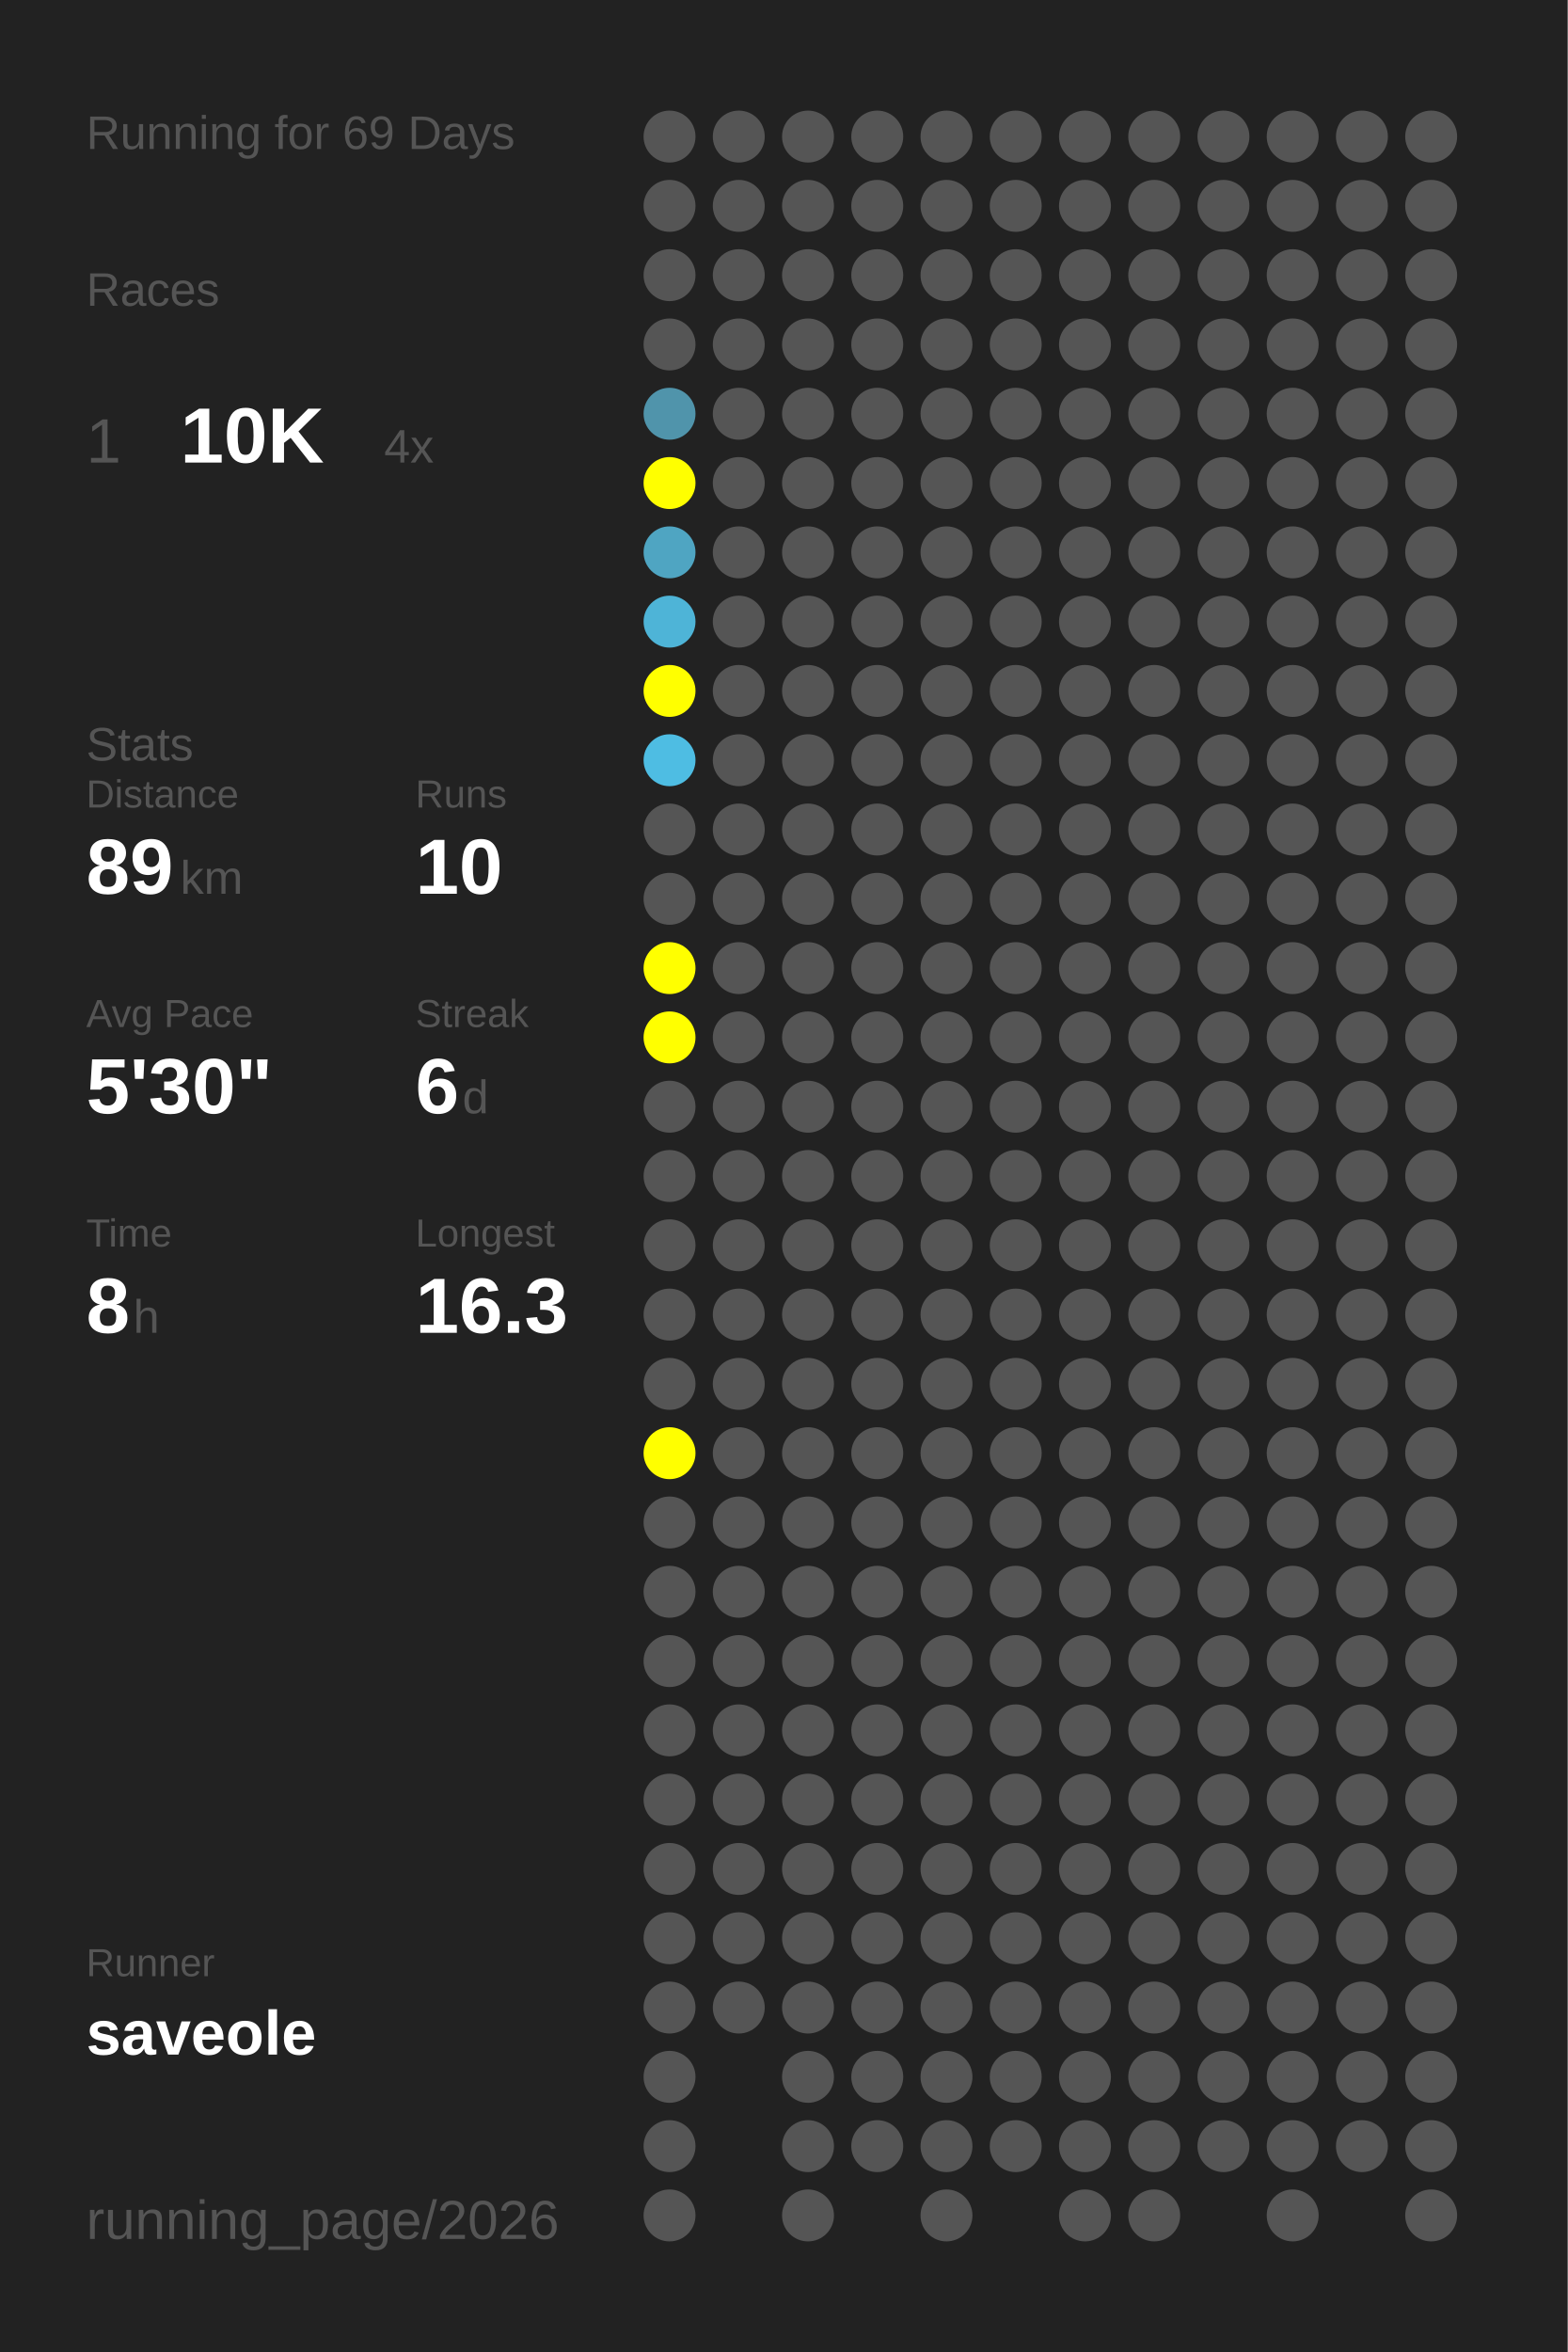
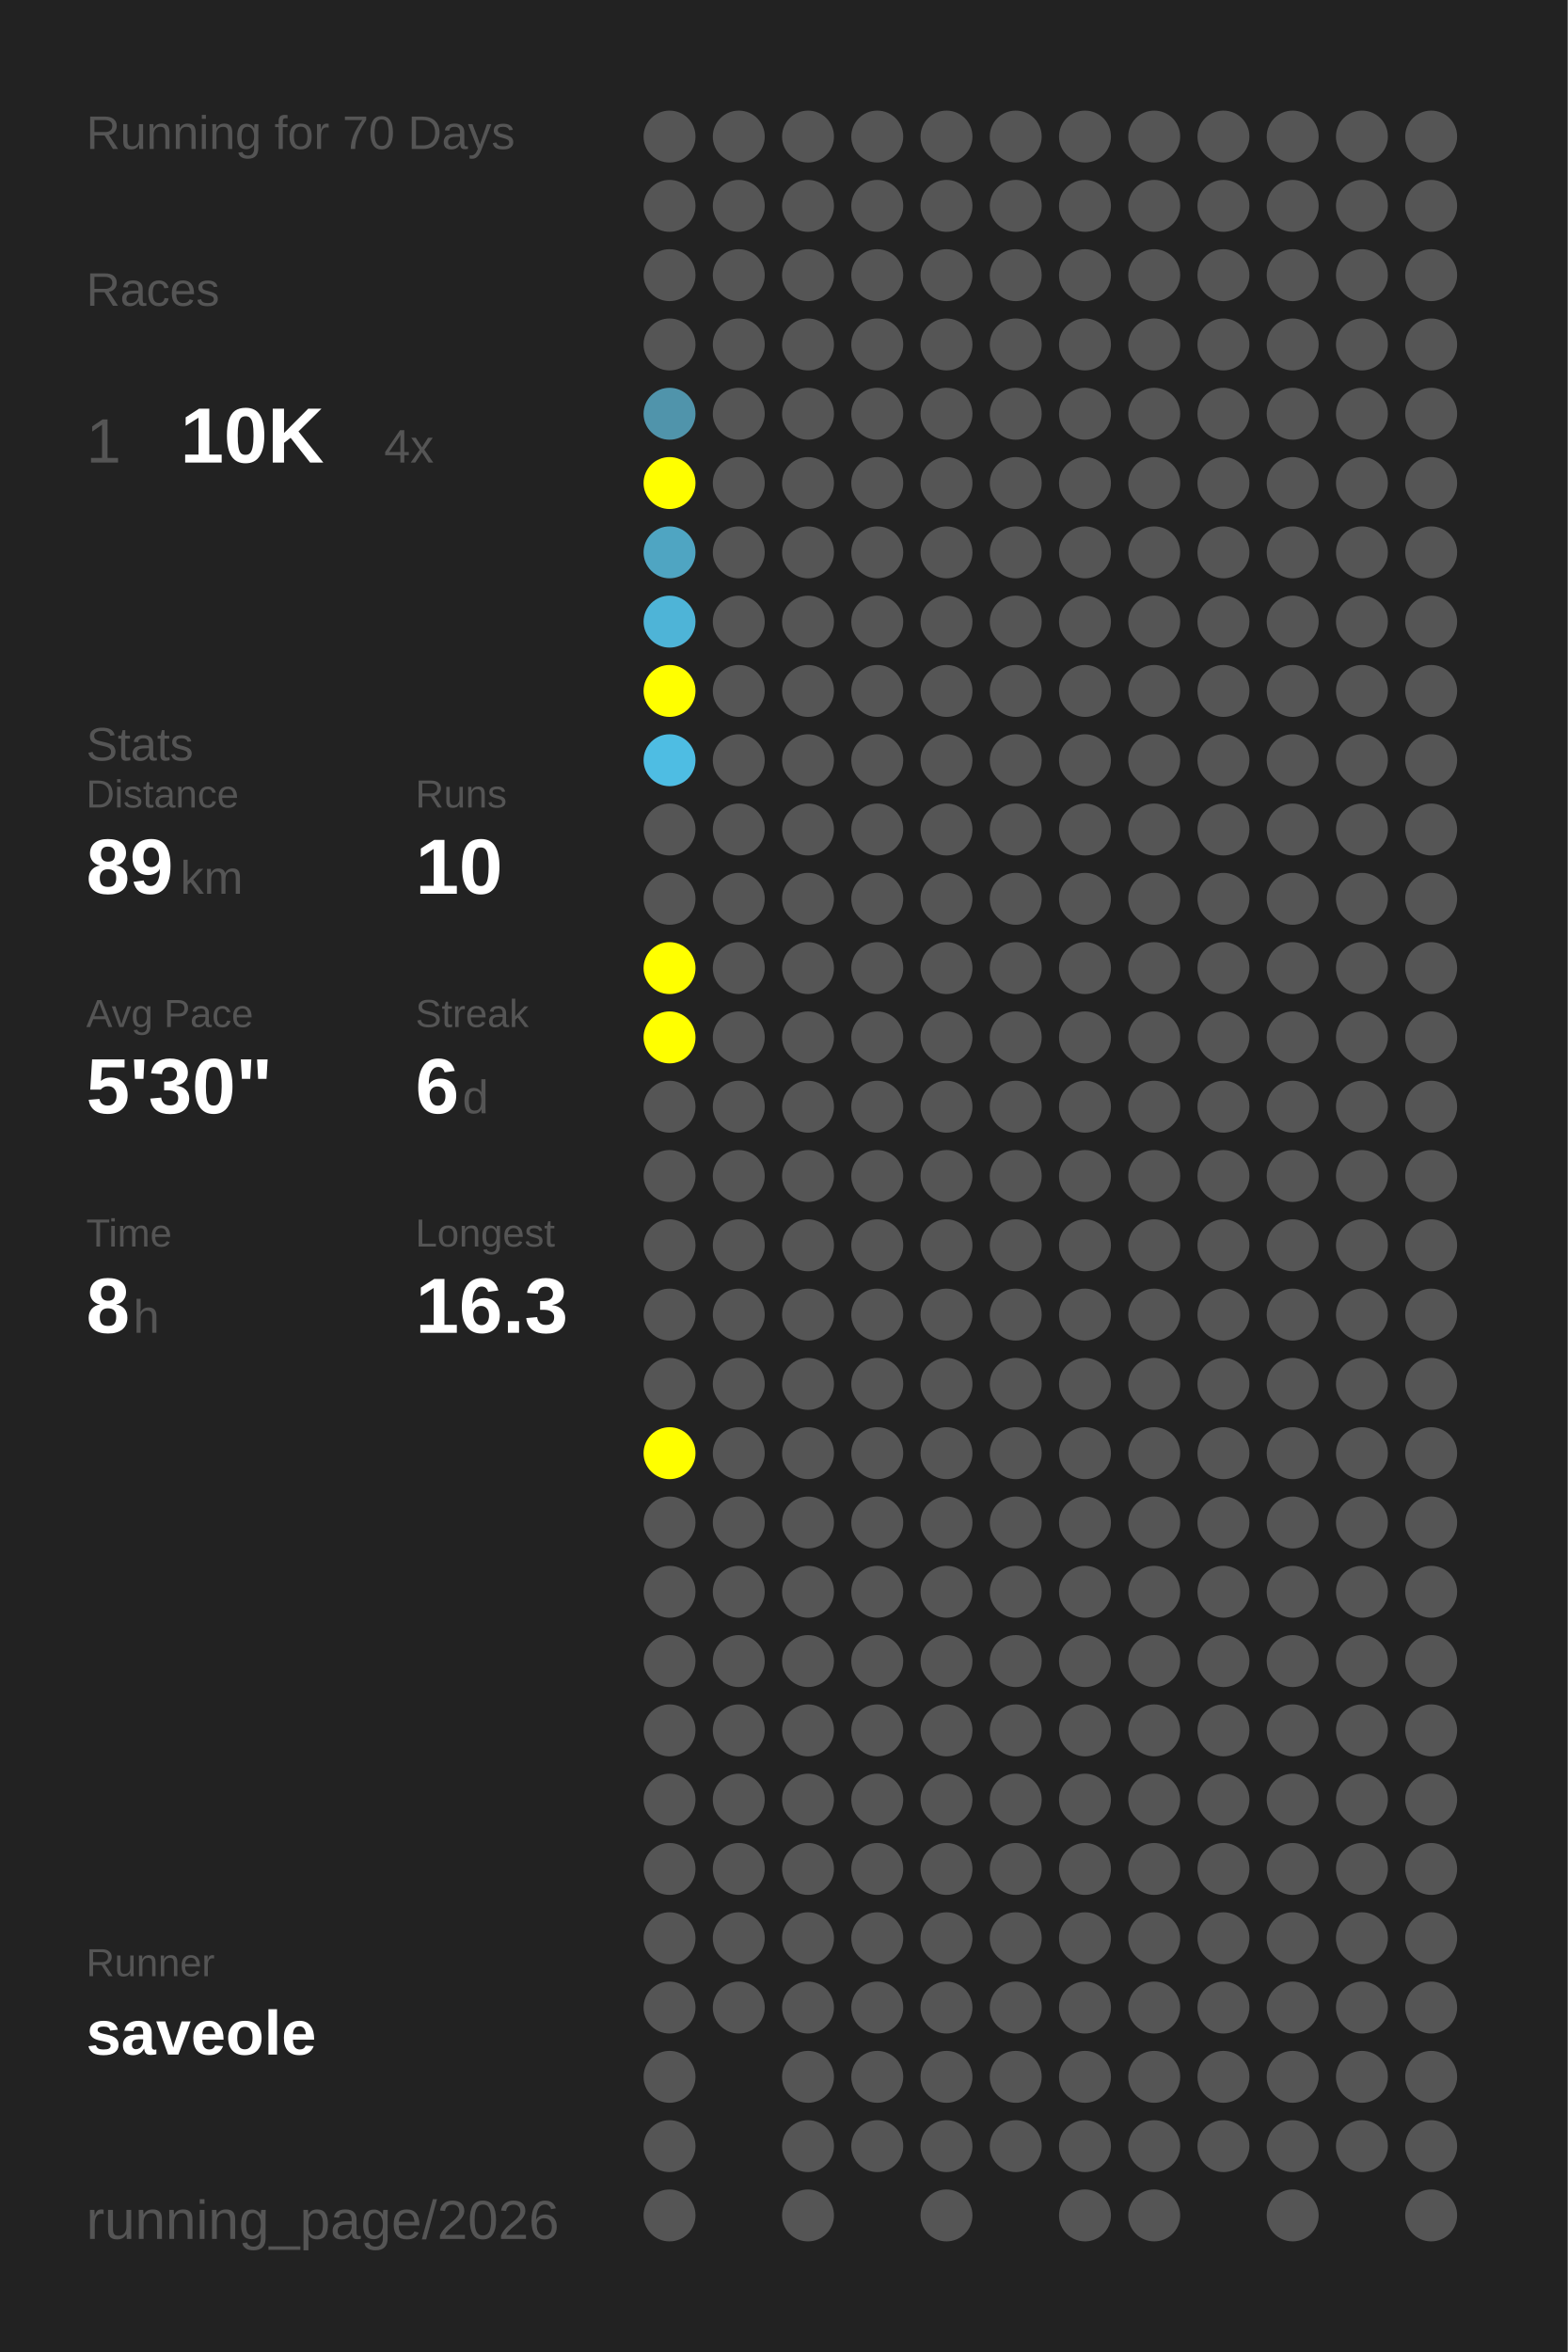
<svg xmlns="http://www.w3.org/2000/svg" baseProfile="full" height="300mm" version="1.1" viewBox="0,0,200,300" width="200mm">
  <defs />
  <rect fill="#222222" height="300" width="200" x="0" y="0" />
-   <text fill="#555555" style="font-size:6px; font-family:Arial;" x="11" y="19">Running for 69 Days</text>
+   <text fill="#555555" style="font-size:6px; font-family:Arial;" x="11" y="19">Running for 70 Days</text>
  <text fill="#555555" style="font-size:6px; font-family:Arial;" x="11" y="39">Races</text>
  <text fill="#555555" style="font-size:8px; font-family:Arial;" x="11" y="59">1</text>
  <text fill="#FFFFFF" style="font-size:10px; font-family:Arial; font-weight:bold;" x="23" y="59">10K</text>
  <text fill="#555555" style="font-size:6px; font-family:Arial;" x="49" y="59">4x</text>
  <text fill="#555555" style="font-size:6px; font-family:Arial;" x="11" y="97">Stats</text>
  <text fill="#555555" style="font-size:5px; font-family:Arial;" x="11" y="103">Distance</text>
  <text fill="#FFFFFF" style="font-size:10px; font-family:Arial; font-weight:bold;" x="11" y="114">89</text>
  <text fill="#555555" style="font-size:6px; font-family:Arial;" x="23" y="114">km</text>
  <text fill="#555555" style="font-size:5px; font-family:Arial;" x="53" y="103">Runs</text>
  <text fill="#FFFFFF" style="font-size:10px; font-family:Arial; font-weight:bold;" x="53" y="114">10</text>
  <text fill="#555555" style="font-size:5px; font-family:Arial;" x="11" y="131">Avg Pace</text>
  <text fill="#FFFFFF" style="font-size:10px; font-family:Arial; font-weight:bold;" x="11" y="142">5'30"</text>
  <text fill="#555555" style="font-size:5px; font-family:Arial;" x="53" y="131">Streak</text>
  <text fill="#FFFFFF" style="font-size:10px; font-family:Arial; font-weight:bold;" x="53" y="142">6</text>
  <text fill="#555555" style="font-size:6px; font-family:Arial;" x="59" y="142">d</text>
  <text fill="#555555" style="font-size:5px; font-family:Arial;" x="11" y="159">Time</text>
  <text fill="#FFFFFF" style="font-size:10px; font-family:Arial; font-weight:bold;" x="11" y="170">8</text>
  <text fill="#555555" style="font-size:6px; font-family:Arial;" x="17" y="170">h</text>
  <text fill="#555555" style="font-size:5px; font-family:Arial;" x="53" y="159">Longest</text>
  <text fill="#FFFFFF" style="font-size:10px; font-family:Arial; font-weight:bold;" x="53" y="170">16.3</text>
  <text fill="#555555" style="font-size:5px; font-family:Arial;" x="11" y="252.065">Runner</text>
  <text fill="#FFFFFF" style="font-size:8px; font-family:Arial; font-weight:bold;" x="11" y="262.065">saveole</text>
  <text fill="#555555" style="font-size:7px; font-family:Arial;" x="11" y="285.581">running_page/2026</text>
  <circle cx="85.417" cy="17.419" fill="#555555" r="3.312" />
  <circle cx="85.417" cy="26.258" fill="#555555" r="3.312" />
  <circle cx="85.417" cy="35.097" fill="#555555" r="3.312" />
  <circle cx="85.417" cy="43.935" fill="#555555" r="3.312" />
  <circle cx="85.417" cy="52.774" fill="#5094ab" r="3.312" />
  <circle cx="85.417" cy="61.613" fill="#FFFF00" r="3.312" />
  <circle cx="85.417" cy="70.452" fill="#4fa5c2" r="3.312" />
  <circle cx="85.417" cy="79.29" fill="#4eb4d7" r="3.312" />
  <circle cx="85.417" cy="88.129" fill="#FFFF00" r="3.312" />
  <circle cx="85.417" cy="96.968" fill="#4ebde3" r="3.312" />
  <circle cx="85.417" cy="105.806" fill="#555555" r="3.312" />
  <circle cx="85.417" cy="114.645" fill="#555555" r="3.312" />
  <circle cx="85.417" cy="123.484" fill="#FFFF00" r="3.312" />
  <circle cx="85.417" cy="132.323" fill="#FFFF00" r="3.312" />
  <circle cx="85.417" cy="141.161" fill="#555555" r="3.312" />
  <circle cx="85.417" cy="150" fill="#555555" r="3.312" />
  <circle cx="85.417" cy="158.839" fill="#555555" r="3.312" />
  <circle cx="85.417" cy="167.677" fill="#555555" r="3.312" />
  <circle cx="85.417" cy="176.516" fill="#555555" r="3.312" />
  <circle cx="85.417" cy="185.355" fill="#FFFF00" r="3.312" />
  <circle cx="85.417" cy="194.194" fill="#555555" r="3.312" />
  <circle cx="85.417" cy="203.032" fill="#555555" r="3.312" />
  <circle cx="85.417" cy="211.871" fill="#555555" r="3.312" />
  <circle cx="85.417" cy="220.71" fill="#555555" r="3.312" />
  <circle cx="85.417" cy="229.548" fill="#555555" r="3.312" />
  <circle cx="85.417" cy="238.387" fill="#555555" r="3.312" />
  <circle cx="85.417" cy="247.226" fill="#555555" r="3.312" />
  <circle cx="85.417" cy="256.065" fill="#555555" r="3.312" />
  <circle cx="85.417" cy="264.903" fill="#555555" r="3.312" />
  <circle cx="85.417" cy="273.742" fill="#555555" r="3.312" />
  <circle cx="85.417" cy="282.581" fill="#555555" r="3.312" />
  <circle cx="94.25" cy="17.419" fill="#555555" r="3.312" />
  <circle cx="94.25" cy="26.258" fill="#555555" r="3.312" />
  <circle cx="94.25" cy="35.097" fill="#555555" r="3.312" />
  <circle cx="94.25" cy="43.935" fill="#555555" r="3.312" />
  <circle cx="94.25" cy="52.774" fill="#555555" r="3.312" />
  <circle cx="94.25" cy="61.613" fill="#555555" r="3.312" />
  <circle cx="94.25" cy="70.452" fill="#555555" r="3.312" />
  <circle cx="94.25" cy="79.29" fill="#555555" r="3.312" />
  <circle cx="94.25" cy="88.129" fill="#555555" r="3.312" />
  <circle cx="94.25" cy="96.968" fill="#555555" r="3.312" />
  <circle cx="94.25" cy="105.806" fill="#555555" r="3.312" />
  <circle cx="94.25" cy="114.645" fill="#555555" r="3.312" />
  <circle cx="94.25" cy="123.484" fill="#555555" r="3.312" />
  <circle cx="94.25" cy="132.323" fill="#555555" r="3.312" />
  <circle cx="94.25" cy="141.161" fill="#555555" r="3.312" />
  <circle cx="94.25" cy="150" fill="#555555" r="3.312" />
  <circle cx="94.25" cy="158.839" fill="#555555" r="3.312" />
  <circle cx="94.25" cy="167.677" fill="#555555" r="3.312" />
  <circle cx="94.25" cy="176.516" fill="#555555" r="3.312" />
  <circle cx="94.25" cy="185.355" fill="#555555" r="3.312" />
  <circle cx="94.25" cy="194.194" fill="#555555" r="3.312" />
  <circle cx="94.25" cy="203.032" fill="#555555" r="3.312" />
  <circle cx="94.25" cy="211.871" fill="#555555" r="3.312" />
  <circle cx="94.25" cy="220.71" fill="#555555" r="3.312" />
  <circle cx="94.25" cy="229.548" fill="#555555" r="3.312" />
  <circle cx="94.25" cy="238.387" fill="#555555" r="3.312" />
  <circle cx="94.25" cy="247.226" fill="#555555" r="3.312" />
  <circle cx="94.25" cy="256.065" fill="#555555" r="3.312" />
  <circle cx="103.083" cy="17.419" fill="#555555" r="3.312" />
  <circle cx="103.083" cy="26.258" fill="#555555" r="3.312" />
  <circle cx="103.083" cy="35.097" fill="#555555" r="3.312" />
  <circle cx="103.083" cy="43.935" fill="#555555" r="3.312" />
  <circle cx="103.083" cy="52.774" fill="#555555" r="3.312" />
  <circle cx="103.083" cy="61.613" fill="#555555" r="3.312" />
  <circle cx="103.083" cy="70.452" fill="#555555" r="3.312" />
  <circle cx="103.083" cy="79.29" fill="#555555" r="3.312" />
  <circle cx="103.083" cy="88.129" fill="#555555" r="3.312" />
  <circle cx="103.083" cy="96.968" fill="#555555" r="3.312" />
  <circle cx="103.083" cy="105.806" fill="#555555" r="3.312" />
  <circle cx="103.083" cy="114.645" fill="#555555" r="3.312" />
  <circle cx="103.083" cy="123.484" fill="#555555" r="3.312" />
  <circle cx="103.083" cy="132.323" fill="#555555" r="3.312" />
  <circle cx="103.083" cy="141.161" fill="#555555" r="3.312" />
  <circle cx="103.083" cy="150" fill="#555555" r="3.312" />
  <circle cx="103.083" cy="158.839" fill="#555555" r="3.312" />
  <circle cx="103.083" cy="167.677" fill="#555555" r="3.312" />
  <circle cx="103.083" cy="176.516" fill="#555555" r="3.312" />
  <circle cx="103.083" cy="185.355" fill="#555555" r="3.312" />
  <circle cx="103.083" cy="194.194" fill="#555555" r="3.312" />
  <circle cx="103.083" cy="203.032" fill="#555555" r="3.312" />
  <circle cx="103.083" cy="211.871" fill="#555555" r="3.312" />
  <circle cx="103.083" cy="220.71" fill="#555555" r="3.312" />
  <circle cx="103.083" cy="229.548" fill="#555555" r="3.312" />
  <circle cx="103.083" cy="238.387" fill="#555555" r="3.312" />
  <circle cx="103.083" cy="247.226" fill="#555555" r="3.312" />
  <circle cx="103.083" cy="256.065" fill="#555555" r="3.312" />
  <circle cx="103.083" cy="264.903" fill="#555555" r="3.312" />
  <circle cx="103.083" cy="273.742" fill="#555555" r="3.312" />
  <circle cx="103.083" cy="282.581" fill="#555555" r="3.312" />
  <circle cx="111.917" cy="17.419" fill="#555555" r="3.312" />
  <circle cx="111.917" cy="26.258" fill="#555555" r="3.312" />
  <circle cx="111.917" cy="35.097" fill="#555555" r="3.312" />
  <circle cx="111.917" cy="43.935" fill="#555555" r="3.312" />
  <circle cx="111.917" cy="52.774" fill="#555555" r="3.312" />
  <circle cx="111.917" cy="61.613" fill="#555555" r="3.312" />
  <circle cx="111.917" cy="70.452" fill="#555555" r="3.312" />
  <circle cx="111.917" cy="79.29" fill="#555555" r="3.312" />
  <circle cx="111.917" cy="88.129" fill="#555555" r="3.312" />
  <circle cx="111.917" cy="96.968" fill="#555555" r="3.312" />
  <circle cx="111.917" cy="105.806" fill="#555555" r="3.312" />
  <circle cx="111.917" cy="114.645" fill="#555555" r="3.312" />
  <circle cx="111.917" cy="123.484" fill="#555555" r="3.312" />
  <circle cx="111.917" cy="132.323" fill="#555555" r="3.312" />
  <circle cx="111.917" cy="141.161" fill="#555555" r="3.312" />
  <circle cx="111.917" cy="150" fill="#555555" r="3.312" />
  <circle cx="111.917" cy="158.839" fill="#555555" r="3.312" />
  <circle cx="111.917" cy="167.677" fill="#555555" r="3.312" />
  <circle cx="111.917" cy="176.516" fill="#555555" r="3.312" />
  <circle cx="111.917" cy="185.355" fill="#555555" r="3.312" />
  <circle cx="111.917" cy="194.194" fill="#555555" r="3.312" />
  <circle cx="111.917" cy="203.032" fill="#555555" r="3.312" />
  <circle cx="111.917" cy="211.871" fill="#555555" r="3.312" />
  <circle cx="111.917" cy="220.71" fill="#555555" r="3.312" />
  <circle cx="111.917" cy="229.548" fill="#555555" r="3.312" />
  <circle cx="111.917" cy="238.387" fill="#555555" r="3.312" />
  <circle cx="111.917" cy="247.226" fill="#555555" r="3.312" />
  <circle cx="111.917" cy="256.065" fill="#555555" r="3.312" />
  <circle cx="111.917" cy="264.903" fill="#555555" r="3.312" />
  <circle cx="111.917" cy="273.742" fill="#555555" r="3.312" />
  <circle cx="120.75" cy="17.419" fill="#555555" r="3.312" />
  <circle cx="120.75" cy="26.258" fill="#555555" r="3.312" />
  <circle cx="120.75" cy="35.097" fill="#555555" r="3.312" />
  <circle cx="120.75" cy="43.935" fill="#555555" r="3.312" />
  <circle cx="120.75" cy="52.774" fill="#555555" r="3.312" />
  <circle cx="120.75" cy="61.613" fill="#555555" r="3.312" />
  <circle cx="120.75" cy="70.452" fill="#555555" r="3.312" />
  <circle cx="120.75" cy="79.29" fill="#555555" r="3.312" />
  <circle cx="120.75" cy="88.129" fill="#555555" r="3.312" />
  <circle cx="120.75" cy="96.968" fill="#555555" r="3.312" />
  <circle cx="120.75" cy="105.806" fill="#555555" r="3.312" />
  <circle cx="120.75" cy="114.645" fill="#555555" r="3.312" />
  <circle cx="120.75" cy="123.484" fill="#555555" r="3.312" />
  <circle cx="120.75" cy="132.323" fill="#555555" r="3.312" />
  <circle cx="120.75" cy="141.161" fill="#555555" r="3.312" />
  <circle cx="120.75" cy="150" fill="#555555" r="3.312" />
  <circle cx="120.75" cy="158.839" fill="#555555" r="3.312" />
  <circle cx="120.75" cy="167.677" fill="#555555" r="3.312" />
  <circle cx="120.75" cy="176.516" fill="#555555" r="3.312" />
  <circle cx="120.75" cy="185.355" fill="#555555" r="3.312" />
  <circle cx="120.75" cy="194.194" fill="#555555" r="3.312" />
  <circle cx="120.75" cy="203.032" fill="#555555" r="3.312" />
  <circle cx="120.75" cy="211.871" fill="#555555" r="3.312" />
  <circle cx="120.75" cy="220.71" fill="#555555" r="3.312" />
  <circle cx="120.75" cy="229.548" fill="#555555" r="3.312" />
  <circle cx="120.75" cy="238.387" fill="#555555" r="3.312" />
  <circle cx="120.75" cy="247.226" fill="#555555" r="3.312" />
  <circle cx="120.75" cy="256.065" fill="#555555" r="3.312" />
  <circle cx="120.75" cy="264.903" fill="#555555" r="3.312" />
  <circle cx="120.75" cy="273.742" fill="#555555" r="3.312" />
  <circle cx="120.75" cy="282.581" fill="#555555" r="3.312" />
  <circle cx="129.583" cy="17.419" fill="#555555" r="3.312" />
  <circle cx="129.583" cy="26.258" fill="#555555" r="3.312" />
  <circle cx="129.583" cy="35.097" fill="#555555" r="3.312" />
  <circle cx="129.583" cy="43.935" fill="#555555" r="3.312" />
  <circle cx="129.583" cy="52.774" fill="#555555" r="3.312" />
  <circle cx="129.583" cy="61.613" fill="#555555" r="3.312" />
  <circle cx="129.583" cy="70.452" fill="#555555" r="3.312" />
  <circle cx="129.583" cy="79.29" fill="#555555" r="3.312" />
  <circle cx="129.583" cy="88.129" fill="#555555" r="3.312" />
  <circle cx="129.583" cy="96.968" fill="#555555" r="3.312" />
  <circle cx="129.583" cy="105.806" fill="#555555" r="3.312" />
  <circle cx="129.583" cy="114.645" fill="#555555" r="3.312" />
  <circle cx="129.583" cy="123.484" fill="#555555" r="3.312" />
  <circle cx="129.583" cy="132.323" fill="#555555" r="3.312" />
  <circle cx="129.583" cy="141.161" fill="#555555" r="3.312" />
  <circle cx="129.583" cy="150" fill="#555555" r="3.312" />
  <circle cx="129.583" cy="158.839" fill="#555555" r="3.312" />
  <circle cx="129.583" cy="167.677" fill="#555555" r="3.312" />
  <circle cx="129.583" cy="176.516" fill="#555555" r="3.312" />
  <circle cx="129.583" cy="185.355" fill="#555555" r="3.312" />
  <circle cx="129.583" cy="194.194" fill="#555555" r="3.312" />
  <circle cx="129.583" cy="203.032" fill="#555555" r="3.312" />
  <circle cx="129.583" cy="211.871" fill="#555555" r="3.312" />
  <circle cx="129.583" cy="220.71" fill="#555555" r="3.312" />
  <circle cx="129.583" cy="229.548" fill="#555555" r="3.312" />
  <circle cx="129.583" cy="238.387" fill="#555555" r="3.312" />
  <circle cx="129.583" cy="247.226" fill="#555555" r="3.312" />
  <circle cx="129.583" cy="256.065" fill="#555555" r="3.312" />
  <circle cx="129.583" cy="264.903" fill="#555555" r="3.312" />
  <circle cx="129.583" cy="273.742" fill="#555555" r="3.312" />
  <circle cx="138.417" cy="17.419" fill="#555555" r="3.312" />
  <circle cx="138.417" cy="26.258" fill="#555555" r="3.312" />
  <circle cx="138.417" cy="35.097" fill="#555555" r="3.312" />
  <circle cx="138.417" cy="43.935" fill="#555555" r="3.312" />
  <circle cx="138.417" cy="52.774" fill="#555555" r="3.312" />
  <circle cx="138.417" cy="61.613" fill="#555555" r="3.312" />
  <circle cx="138.417" cy="70.452" fill="#555555" r="3.312" />
  <circle cx="138.417" cy="79.29" fill="#555555" r="3.312" />
  <circle cx="138.417" cy="88.129" fill="#555555" r="3.312" />
  <circle cx="138.417" cy="96.968" fill="#555555" r="3.312" />
  <circle cx="138.417" cy="105.806" fill="#555555" r="3.312" />
  <circle cx="138.417" cy="114.645" fill="#555555" r="3.312" />
  <circle cx="138.417" cy="123.484" fill="#555555" r="3.312" />
  <circle cx="138.417" cy="132.323" fill="#555555" r="3.312" />
  <circle cx="138.417" cy="141.161" fill="#555555" r="3.312" />
  <circle cx="138.417" cy="150" fill="#555555" r="3.312" />
  <circle cx="138.417" cy="158.839" fill="#555555" r="3.312" />
  <circle cx="138.417" cy="167.677" fill="#555555" r="3.312" />
  <circle cx="138.417" cy="176.516" fill="#555555" r="3.312" />
  <circle cx="138.417" cy="185.355" fill="#555555" r="3.312" />
  <circle cx="138.417" cy="194.194" fill="#555555" r="3.312" />
  <circle cx="138.417" cy="203.032" fill="#555555" r="3.312" />
  <circle cx="138.417" cy="211.871" fill="#555555" r="3.312" />
  <circle cx="138.417" cy="220.71" fill="#555555" r="3.312" />
  <circle cx="138.417" cy="229.548" fill="#555555" r="3.312" />
  <circle cx="138.417" cy="238.387" fill="#555555" r="3.312" />
  <circle cx="138.417" cy="247.226" fill="#555555" r="3.312" />
  <circle cx="138.417" cy="256.065" fill="#555555" r="3.312" />
  <circle cx="138.417" cy="264.903" fill="#555555" r="3.312" />
  <circle cx="138.417" cy="273.742" fill="#555555" r="3.312" />
  <circle cx="138.417" cy="282.581" fill="#555555" r="3.312" />
  <circle cx="147.25" cy="17.419" fill="#555555" r="3.312" />
  <circle cx="147.25" cy="26.258" fill="#555555" r="3.312" />
  <circle cx="147.25" cy="35.097" fill="#555555" r="3.312" />
  <circle cx="147.25" cy="43.935" fill="#555555" r="3.312" />
  <circle cx="147.25" cy="52.774" fill="#555555" r="3.312" />
  <circle cx="147.25" cy="61.613" fill="#555555" r="3.312" />
  <circle cx="147.25" cy="70.452" fill="#555555" r="3.312" />
  <circle cx="147.25" cy="79.29" fill="#555555" r="3.312" />
  <circle cx="147.25" cy="88.129" fill="#555555" r="3.312" />
  <circle cx="147.25" cy="96.968" fill="#555555" r="3.312" />
  <circle cx="147.25" cy="105.806" fill="#555555" r="3.312" />
  <circle cx="147.25" cy="114.645" fill="#555555" r="3.312" />
  <circle cx="147.25" cy="123.484" fill="#555555" r="3.312" />
  <circle cx="147.25" cy="132.323" fill="#555555" r="3.312" />
  <circle cx="147.25" cy="141.161" fill="#555555" r="3.312" />
  <circle cx="147.25" cy="150" fill="#555555" r="3.312" />
  <circle cx="147.25" cy="158.839" fill="#555555" r="3.312" />
  <circle cx="147.25" cy="167.677" fill="#555555" r="3.312" />
  <circle cx="147.25" cy="176.516" fill="#555555" r="3.312" />
  <circle cx="147.25" cy="185.355" fill="#555555" r="3.312" />
  <circle cx="147.25" cy="194.194" fill="#555555" r="3.312" />
  <circle cx="147.25" cy="203.032" fill="#555555" r="3.312" />
  <circle cx="147.25" cy="211.871" fill="#555555" r="3.312" />
  <circle cx="147.25" cy="220.71" fill="#555555" r="3.312" />
  <circle cx="147.25" cy="229.548" fill="#555555" r="3.312" />
  <circle cx="147.25" cy="238.387" fill="#555555" r="3.312" />
  <circle cx="147.25" cy="247.226" fill="#555555" r="3.312" />
  <circle cx="147.25" cy="256.065" fill="#555555" r="3.312" />
  <circle cx="147.25" cy="264.903" fill="#555555" r="3.312" />
  <circle cx="147.25" cy="273.742" fill="#555555" r="3.312" />
  <circle cx="147.25" cy="282.581" fill="#555555" r="3.312" />
  <circle cx="156.083" cy="17.419" fill="#555555" r="3.312" />
  <circle cx="156.083" cy="26.258" fill="#555555" r="3.312" />
  <circle cx="156.083" cy="35.097" fill="#555555" r="3.312" />
  <circle cx="156.083" cy="43.935" fill="#555555" r="3.312" />
  <circle cx="156.083" cy="52.774" fill="#555555" r="3.312" />
  <circle cx="156.083" cy="61.613" fill="#555555" r="3.312" />
  <circle cx="156.083" cy="70.452" fill="#555555" r="3.312" />
  <circle cx="156.083" cy="79.29" fill="#555555" r="3.312" />
  <circle cx="156.083" cy="88.129" fill="#555555" r="3.312" />
  <circle cx="156.083" cy="96.968" fill="#555555" r="3.312" />
  <circle cx="156.083" cy="105.806" fill="#555555" r="3.312" />
  <circle cx="156.083" cy="114.645" fill="#555555" r="3.312" />
  <circle cx="156.083" cy="123.484" fill="#555555" r="3.312" />
  <circle cx="156.083" cy="132.323" fill="#555555" r="3.312" />
  <circle cx="156.083" cy="141.161" fill="#555555" r="3.312" />
  <circle cx="156.083" cy="150" fill="#555555" r="3.312" />
  <circle cx="156.083" cy="158.839" fill="#555555" r="3.312" />
  <circle cx="156.083" cy="167.677" fill="#555555" r="3.312" />
  <circle cx="156.083" cy="176.516" fill="#555555" r="3.312" />
  <circle cx="156.083" cy="185.355" fill="#555555" r="3.312" />
  <circle cx="156.083" cy="194.194" fill="#555555" r="3.312" />
  <circle cx="156.083" cy="203.032" fill="#555555" r="3.312" />
  <circle cx="156.083" cy="211.871" fill="#555555" r="3.312" />
  <circle cx="156.083" cy="220.71" fill="#555555" r="3.312" />
  <circle cx="156.083" cy="229.548" fill="#555555" r="3.312" />
  <circle cx="156.083" cy="238.387" fill="#555555" r="3.312" />
  <circle cx="156.083" cy="247.226" fill="#555555" r="3.312" />
  <circle cx="156.083" cy="256.065" fill="#555555" r="3.312" />
  <circle cx="156.083" cy="264.903" fill="#555555" r="3.312" />
  <circle cx="156.083" cy="273.742" fill="#555555" r="3.312" />
  <circle cx="164.917" cy="17.419" fill="#555555" r="3.312" />
  <circle cx="164.917" cy="26.258" fill="#555555" r="3.312" />
  <circle cx="164.917" cy="35.097" fill="#555555" r="3.312" />
  <circle cx="164.917" cy="43.935" fill="#555555" r="3.312" />
  <circle cx="164.917" cy="52.774" fill="#555555" r="3.312" />
  <circle cx="164.917" cy="61.613" fill="#555555" r="3.312" />
  <circle cx="164.917" cy="70.452" fill="#555555" r="3.312" />
  <circle cx="164.917" cy="79.29" fill="#555555" r="3.312" />
  <circle cx="164.917" cy="88.129" fill="#555555" r="3.312" />
  <circle cx="164.917" cy="96.968" fill="#555555" r="3.312" />
  <circle cx="164.917" cy="105.806" fill="#555555" r="3.312" />
  <circle cx="164.917" cy="114.645" fill="#555555" r="3.312" />
  <circle cx="164.917" cy="123.484" fill="#555555" r="3.312" />
  <circle cx="164.917" cy="132.323" fill="#555555" r="3.312" />
  <circle cx="164.917" cy="141.161" fill="#555555" r="3.312" />
  <circle cx="164.917" cy="150" fill="#555555" r="3.312" />
  <circle cx="164.917" cy="158.839" fill="#555555" r="3.312" />
  <circle cx="164.917" cy="167.677" fill="#555555" r="3.312" />
  <circle cx="164.917" cy="176.516" fill="#555555" r="3.312" />
  <circle cx="164.917" cy="185.355" fill="#555555" r="3.312" />
  <circle cx="164.917" cy="194.194" fill="#555555" r="3.312" />
  <circle cx="164.917" cy="203.032" fill="#555555" r="3.312" />
  <circle cx="164.917" cy="211.871" fill="#555555" r="3.312" />
  <circle cx="164.917" cy="220.71" fill="#555555" r="3.312" />
  <circle cx="164.917" cy="229.548" fill="#555555" r="3.312" />
  <circle cx="164.917" cy="238.387" fill="#555555" r="3.312" />
  <circle cx="164.917" cy="247.226" fill="#555555" r="3.312" />
  <circle cx="164.917" cy="256.065" fill="#555555" r="3.312" />
  <circle cx="164.917" cy="264.903" fill="#555555" r="3.312" />
  <circle cx="164.917" cy="273.742" fill="#555555" r="3.312" />
  <circle cx="164.917" cy="282.581" fill="#555555" r="3.312" />
  <circle cx="173.75" cy="17.419" fill="#555555" r="3.312" />
  <circle cx="173.75" cy="26.258" fill="#555555" r="3.312" />
  <circle cx="173.75" cy="35.097" fill="#555555" r="3.312" />
  <circle cx="173.75" cy="43.935" fill="#555555" r="3.312" />
  <circle cx="173.75" cy="52.774" fill="#555555" r="3.312" />
  <circle cx="173.75" cy="61.613" fill="#555555" r="3.312" />
  <circle cx="173.75" cy="70.452" fill="#555555" r="3.312" />
  <circle cx="173.75" cy="79.29" fill="#555555" r="3.312" />
  <circle cx="173.75" cy="88.129" fill="#555555" r="3.312" />
  <circle cx="173.75" cy="96.968" fill="#555555" r="3.312" />
  <circle cx="173.75" cy="105.806" fill="#555555" r="3.312" />
  <circle cx="173.75" cy="114.645" fill="#555555" r="3.312" />
  <circle cx="173.75" cy="123.484" fill="#555555" r="3.312" />
  <circle cx="173.75" cy="132.323" fill="#555555" r="3.312" />
  <circle cx="173.75" cy="141.161" fill="#555555" r="3.312" />
  <circle cx="173.75" cy="150" fill="#555555" r="3.312" />
  <circle cx="173.75" cy="158.839" fill="#555555" r="3.312" />
  <circle cx="173.75" cy="167.677" fill="#555555" r="3.312" />
  <circle cx="173.75" cy="176.516" fill="#555555" r="3.312" />
  <circle cx="173.75" cy="185.355" fill="#555555" r="3.312" />
  <circle cx="173.75" cy="194.194" fill="#555555" r="3.312" />
  <circle cx="173.75" cy="203.032" fill="#555555" r="3.312" />
  <circle cx="173.75" cy="211.871" fill="#555555" r="3.312" />
  <circle cx="173.75" cy="220.71" fill="#555555" r="3.312" />
  <circle cx="173.75" cy="229.548" fill="#555555" r="3.312" />
  <circle cx="173.75" cy="238.387" fill="#555555" r="3.312" />
  <circle cx="173.75" cy="247.226" fill="#555555" r="3.312" />
  <circle cx="173.75" cy="256.065" fill="#555555" r="3.312" />
  <circle cx="173.75" cy="264.903" fill="#555555" r="3.312" />
  <circle cx="173.75" cy="273.742" fill="#555555" r="3.312" />
  <circle cx="182.583" cy="17.419" fill="#555555" r="3.312" />
  <circle cx="182.583" cy="26.258" fill="#555555" r="3.312" />
  <circle cx="182.583" cy="35.097" fill="#555555" r="3.312" />
  <circle cx="182.583" cy="43.935" fill="#555555" r="3.312" />
  <circle cx="182.583" cy="52.774" fill="#555555" r="3.312" />
  <circle cx="182.583" cy="61.613" fill="#555555" r="3.312" />
  <circle cx="182.583" cy="70.452" fill="#555555" r="3.312" />
  <circle cx="182.583" cy="79.29" fill="#555555" r="3.312" />
  <circle cx="182.583" cy="88.129" fill="#555555" r="3.312" />
  <circle cx="182.583" cy="96.968" fill="#555555" r="3.312" />
  <circle cx="182.583" cy="105.806" fill="#555555" r="3.312" />
  <circle cx="182.583" cy="114.645" fill="#555555" r="3.312" />
  <circle cx="182.583" cy="123.484" fill="#555555" r="3.312" />
  <circle cx="182.583" cy="132.323" fill="#555555" r="3.312" />
  <circle cx="182.583" cy="141.161" fill="#555555" r="3.312" />
  <circle cx="182.583" cy="150" fill="#555555" r="3.312" />
  <circle cx="182.583" cy="158.839" fill="#555555" r="3.312" />
  <circle cx="182.583" cy="167.677" fill="#555555" r="3.312" />
  <circle cx="182.583" cy="176.516" fill="#555555" r="3.312" />
  <circle cx="182.583" cy="185.355" fill="#555555" r="3.312" />
  <circle cx="182.583" cy="194.194" fill="#555555" r="3.312" />
  <circle cx="182.583" cy="203.032" fill="#555555" r="3.312" />
  <circle cx="182.583" cy="211.871" fill="#555555" r="3.312" />
  <circle cx="182.583" cy="220.71" fill="#555555" r="3.312" />
  <circle cx="182.583" cy="229.548" fill="#555555" r="3.312" />
  <circle cx="182.583" cy="238.387" fill="#555555" r="3.312" />
  <circle cx="182.583" cy="247.226" fill="#555555" r="3.312" />
  <circle cx="182.583" cy="256.065" fill="#555555" r="3.312" />
  <circle cx="182.583" cy="264.903" fill="#555555" r="3.312" />
  <circle cx="182.583" cy="273.742" fill="#555555" r="3.312" />
  <circle cx="182.583" cy="282.581" fill="#555555" r="3.312" />
</svg>
